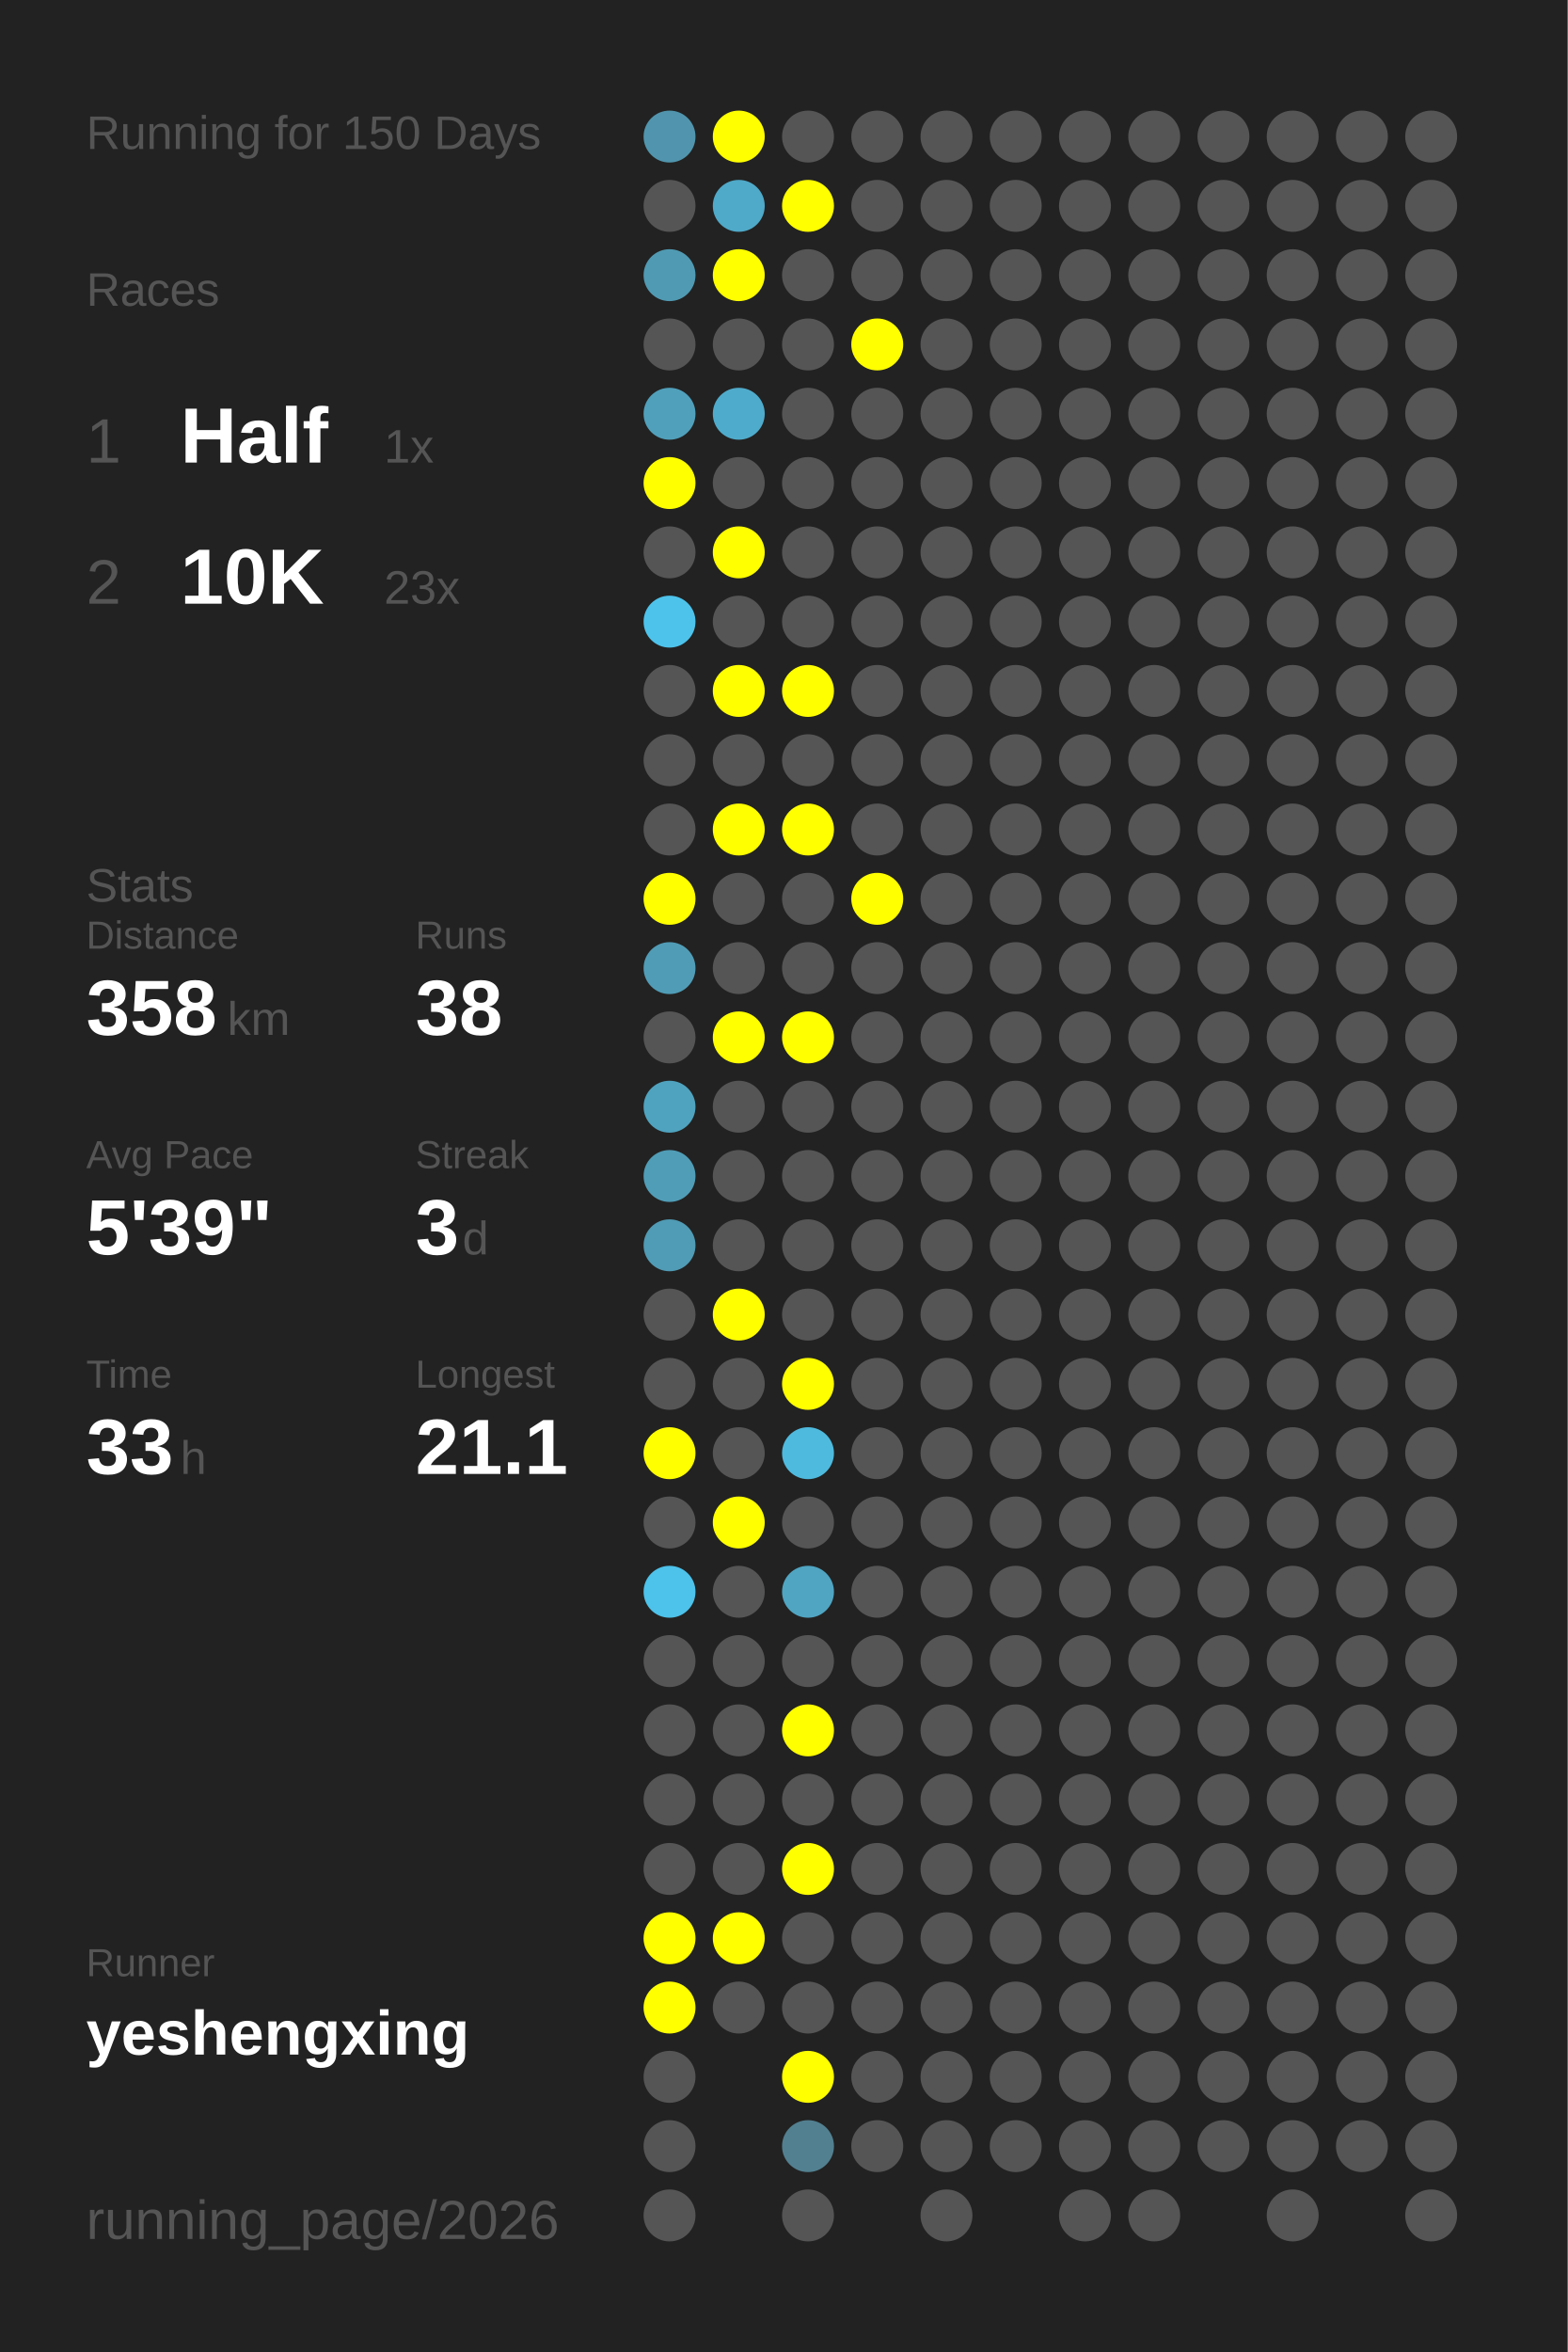
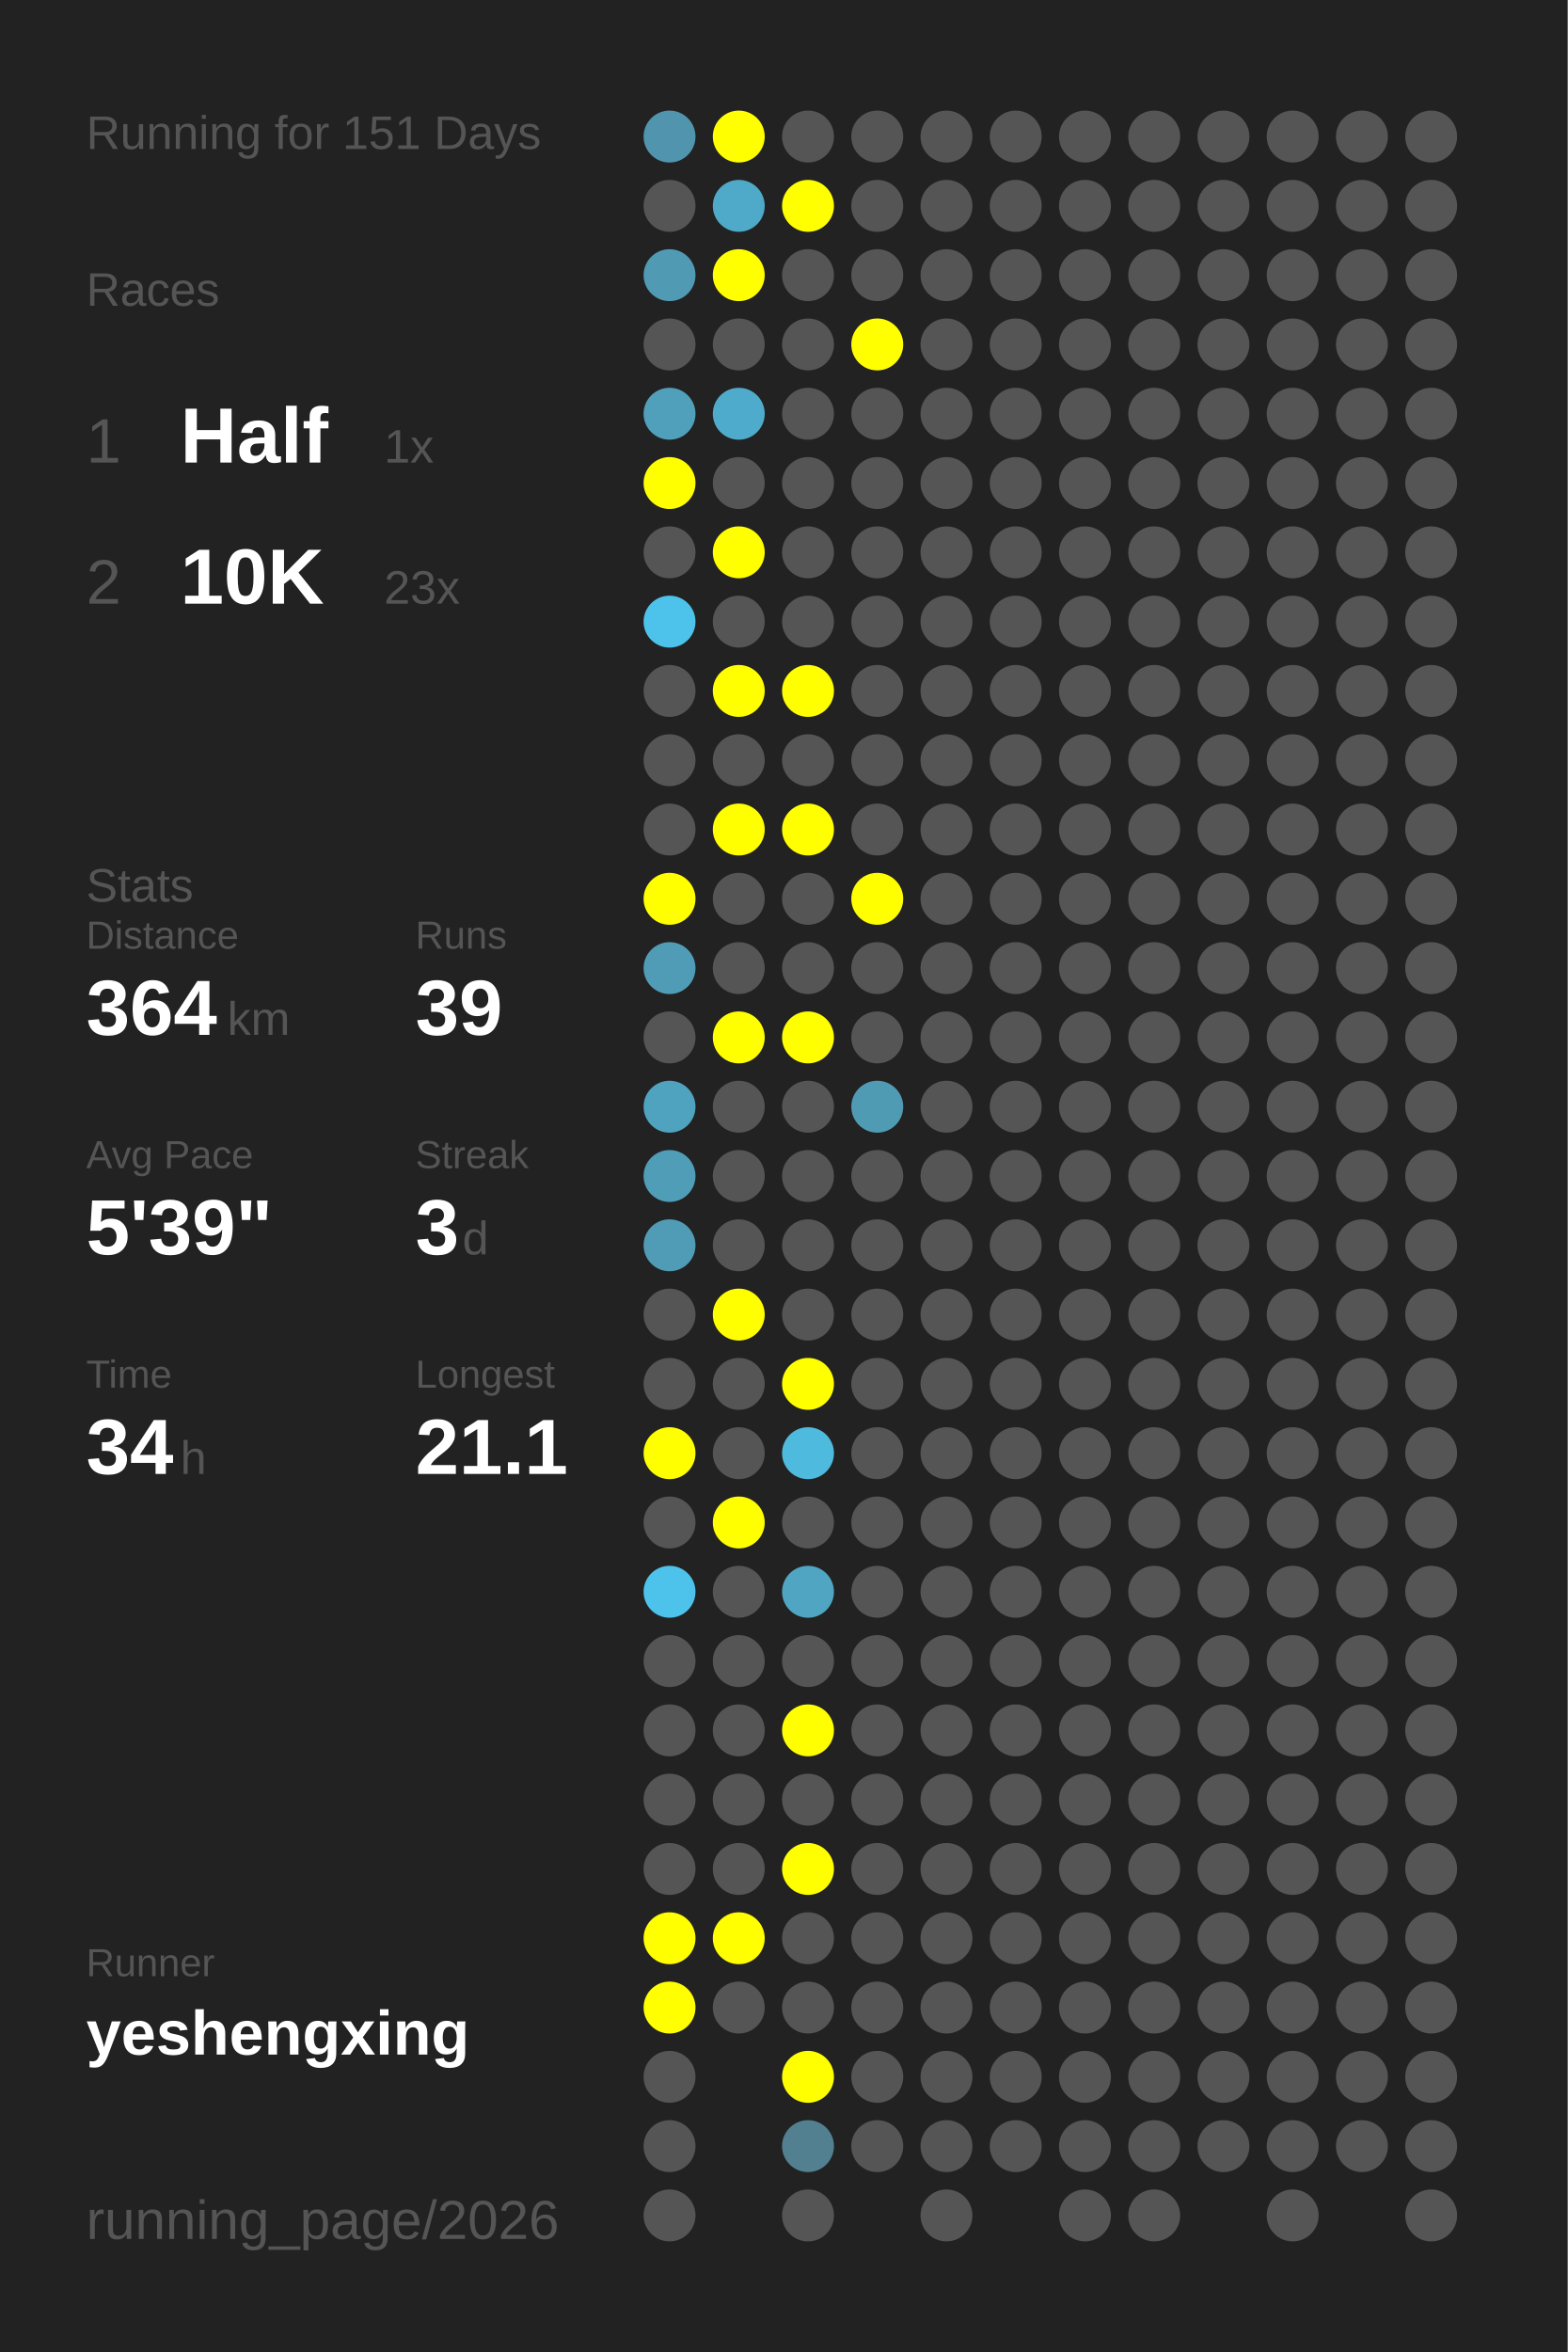
<svg xmlns="http://www.w3.org/2000/svg" baseProfile="full" height="300mm" version="1.1" viewBox="0,0,200,300" width="200mm">
  <defs />
  <rect fill="#222222" height="300" width="200" x="0" y="0" />
-   <text fill="#555555" style="font-size:6px; font-family:Arial;" x="11" y="19">Running for 150 Days</text>
+   <text fill="#555555" style="font-size:6px; font-family:Arial;" x="11" y="19">Running for 151 Days</text>
  <text fill="#555555" style="font-size:6px; font-family:Arial;" x="11" y="39">Races</text>
  <text fill="#555555" style="font-size:8px; font-family:Arial;" x="11" y="59">1</text>
  <text fill="#FFFFFF" style="font-size:10px; font-family:Arial; font-weight:bold;" x="23" y="59">Half</text>
  <text fill="#555555" style="font-size:6px; font-family:Arial;" x="49" y="59">1x</text>
  <text fill="#555555" style="font-size:8px; font-family:Arial;" x="11" y="77">2</text>
  <text fill="#FFFFFF" style="font-size:10px; font-family:Arial; font-weight:bold;" x="23" y="77">10K</text>
  <text fill="#555555" style="font-size:6px; font-family:Arial;" x="49" y="77">23x</text>
  <text fill="#555555" style="font-size:6px; font-family:Arial;" x="11" y="115">Stats</text>
  <text fill="#555555" style="font-size:5px; font-family:Arial;" x="11" y="121">Distance</text>
-   <text fill="#FFFFFF" style="font-size:10px; font-family:Arial; font-weight:bold;" x="11" y="132">358</text>
+   <text fill="#FFFFFF" style="font-size:10px; font-family:Arial; font-weight:bold;" x="11" y="132">364</text>
  <text fill="#555555" style="font-size:6px; font-family:Arial;" x="29" y="132">km</text>
  <text fill="#555555" style="font-size:5px; font-family:Arial;" x="53" y="121">Runs</text>
-   <text fill="#FFFFFF" style="font-size:10px; font-family:Arial; font-weight:bold;" x="53" y="132">38</text>
+   <text fill="#FFFFFF" style="font-size:10px; font-family:Arial; font-weight:bold;" x="53" y="132">39</text>
  <text fill="#555555" style="font-size:5px; font-family:Arial;" x="11" y="149">Avg Pace</text>
  <text fill="#FFFFFF" style="font-size:10px; font-family:Arial; font-weight:bold;" x="11" y="160">5'39"</text>
  <text fill="#555555" style="font-size:5px; font-family:Arial;" x="53" y="149">Streak</text>
  <text fill="#FFFFFF" style="font-size:10px; font-family:Arial; font-weight:bold;" x="53" y="160">3</text>
  <text fill="#555555" style="font-size:6px; font-family:Arial;" x="59" y="160">d</text>
  <text fill="#555555" style="font-size:5px; font-family:Arial;" x="11" y="177">Time</text>
-   <text fill="#FFFFFF" style="font-size:10px; font-family:Arial; font-weight:bold;" x="11" y="188">33</text>
+   <text fill="#FFFFFF" style="font-size:10px; font-family:Arial; font-weight:bold;" x="11" y="188">34</text>
  <text fill="#555555" style="font-size:6px; font-family:Arial;" x="23" y="188">h</text>
  <text fill="#555555" style="font-size:5px; font-family:Arial;" x="53" y="177">Longest</text>
  <text fill="#FFFFFF" style="font-size:10px; font-family:Arial; font-weight:bold;" x="53" y="188">21.1</text>
  <text fill="#555555" style="font-size:5px; font-family:Arial;" x="11" y="252.065">Runner</text>
  <text fill="#FFFFFF" style="font-size:8px; font-family:Arial; font-weight:bold;" x="11" y="262.065">yeshengxing</text>
  <text fill="#555555" style="font-size:7px; font-family:Arial;" x="11" y="285.581">running_page/2026</text>
  <circle cx="85.417" cy="17.419" fill="#5095ad" r="3.312" />
  <circle cx="85.417" cy="26.258" fill="#555555" r="3.312" />
  <circle cx="85.417" cy="35.097" fill="#509ab3" r="3.312" />
  <circle cx="85.417" cy="43.935" fill="#555555" r="3.312" />
  <circle cx="85.417" cy="52.774" fill="#50a0bb" r="3.312" />
  <circle cx="85.417" cy="61.613" fill="#FFFF00" r="3.312" />
  <circle cx="85.417" cy="70.452" fill="#555555" r="3.312" />
  <circle cx="85.417" cy="79.29" fill="#4dc3eb" r="3.312" />
  <circle cx="85.417" cy="88.129" fill="#555555" r="3.312" />
  <circle cx="85.417" cy="96.968" fill="#555555" r="3.312" />
  <circle cx="85.417" cy="105.806" fill="#555555" r="3.312" />
  <circle cx="85.417" cy="114.645" fill="#FFFF00" r="3.312" />
  <circle cx="85.417" cy="123.484" fill="#509cb6" r="3.312" />
  <circle cx="85.417" cy="132.323" fill="#555555" r="3.312" />
  <circle cx="85.417" cy="141.161" fill="#4fa3bf" r="3.312" />
  <circle cx="85.417" cy="150" fill="#509db7" r="3.312" />
  <circle cx="85.417" cy="158.839" fill="#509bb5" r="3.312" />
  <circle cx="85.417" cy="167.677" fill="#555555" r="3.312" />
  <circle cx="85.417" cy="176.516" fill="#555555" r="3.312" />
  <circle cx="85.417" cy="185.355" fill="#FFFF00" r="3.312" />
  <circle cx="85.417" cy="194.194" fill="#555555" r="3.312" />
  <circle cx="85.417" cy="203.032" fill="#4dc2ea" r="3.312" />
  <circle cx="85.417" cy="211.871" fill="#555555" r="3.312" />
  <circle cx="85.417" cy="220.71" fill="#555555" r="3.312" />
  <circle cx="85.417" cy="229.548" fill="#555555" r="3.312" />
  <circle cx="85.417" cy="238.387" fill="#555555" r="3.312" />
  <circle cx="85.417" cy="247.226" fill="#FFFF00" r="3.312" />
  <circle cx="85.417" cy="256.065" fill="#FFFF00" r="3.312" />
  <circle cx="85.417" cy="264.903" fill="#555555" r="3.312" />
  <circle cx="85.417" cy="273.742" fill="#555555" r="3.312" />
  <circle cx="85.417" cy="282.581" fill="#555555" r="3.312" />
  <circle cx="94.25" cy="17.419" fill="#FFFF00" r="3.312" />
  <circle cx="94.25" cy="26.258" fill="#4fa9c8" r="3.312" />
  <circle cx="94.25" cy="35.097" fill="#FFFF00" r="3.312" />
  <circle cx="94.25" cy="43.935" fill="#555555" r="3.312" />
  <circle cx="94.25" cy="52.774" fill="#4fabcb" r="3.312" />
  <circle cx="94.25" cy="61.613" fill="#555555" r="3.312" />
  <circle cx="94.25" cy="70.452" fill="#FFFF00" r="3.312" />
  <circle cx="94.25" cy="79.29" fill="#555555" r="3.312" />
  <circle cx="94.25" cy="88.129" fill="#FFFF00" r="3.312" />
  <circle cx="94.25" cy="96.968" fill="#555555" r="3.312" />
  <circle cx="94.25" cy="105.806" fill="#FFFF00" r="3.312" />
  <circle cx="94.25" cy="114.645" fill="#555555" r="3.312" />
  <circle cx="94.25" cy="123.484" fill="#555555" r="3.312" />
  <circle cx="94.25" cy="132.323" fill="#FFFF00" r="3.312" />
  <circle cx="94.25" cy="141.161" fill="#555555" r="3.312" />
  <circle cx="94.25" cy="150" fill="#555555" r="3.312" />
  <circle cx="94.25" cy="158.839" fill="#555555" r="3.312" />
  <circle cx="94.25" cy="167.677" fill="#FFFF00" r="3.312" />
  <circle cx="94.25" cy="176.516" fill="#555555" r="3.312" />
  <circle cx="94.25" cy="185.355" fill="#555555" r="3.312" />
  <circle cx="94.25" cy="194.194" fill="#FFFF00" r="3.312" />
  <circle cx="94.25" cy="203.032" fill="#555555" r="3.312" />
  <circle cx="94.25" cy="211.871" fill="#555555" r="3.312" />
  <circle cx="94.25" cy="220.71" fill="#555555" r="3.312" />
  <circle cx="94.25" cy="229.548" fill="#555555" r="3.312" />
  <circle cx="94.25" cy="238.387" fill="#555555" r="3.312" />
  <circle cx="94.25" cy="247.226" fill="#FFFF00" r="3.312" />
  <circle cx="94.25" cy="256.065" fill="#555555" r="3.312" />
  <circle cx="103.083" cy="17.419" fill="#555555" r="3.312" />
  <circle cx="103.083" cy="26.258" fill="#FFFF00" r="3.312" />
  <circle cx="103.083" cy="35.097" fill="#555555" r="3.312" />
  <circle cx="103.083" cy="43.935" fill="#555555" r="3.312" />
  <circle cx="103.083" cy="52.774" fill="#555555" r="3.312" />
  <circle cx="103.083" cy="61.613" fill="#555555" r="3.312" />
  <circle cx="103.083" cy="70.452" fill="#555555" r="3.312" />
  <circle cx="103.083" cy="79.29" fill="#555555" r="3.312" />
  <circle cx="103.083" cy="88.129" fill="#FFFF00" r="3.312" />
  <circle cx="103.083" cy="96.968" fill="#555555" r="3.312" />
  <circle cx="103.083" cy="105.806" fill="#FFFF00" r="3.312" />
  <circle cx="103.083" cy="114.645" fill="#555555" r="3.312" />
  <circle cx="103.083" cy="123.484" fill="#555555" r="3.312" />
  <circle cx="103.083" cy="132.323" fill="#FFFF00" r="3.312" />
  <circle cx="103.083" cy="141.161" fill="#555555" r="3.312" />
  <circle cx="103.083" cy="150" fill="#555555" r="3.312" />
  <circle cx="103.083" cy="158.839" fill="#555555" r="3.312" />
  <circle cx="103.083" cy="167.677" fill="#555555" r="3.312" />
  <circle cx="103.083" cy="176.516" fill="#FFFF00" r="3.312" />
  <circle cx="103.083" cy="185.355" fill="#4ebade" r="3.312" />
  <circle cx="103.083" cy="194.194" fill="#555555" r="3.312" />
  <circle cx="103.083" cy="203.032" fill="#4fa5c2" r="3.312" />
  <circle cx="103.083" cy="211.871" fill="#555555" r="3.312" />
  <circle cx="103.083" cy="220.71" fill="#FFFF00" r="3.312" />
  <circle cx="103.083" cy="229.548" fill="#555555" r="3.312" />
  <circle cx="103.083" cy="238.387" fill="#FFFF00" r="3.312" />
  <circle cx="103.083" cy="247.226" fill="#555555" r="3.312" />
  <circle cx="103.083" cy="256.065" fill="#555555" r="3.312" />
  <circle cx="103.083" cy="264.903" fill="#FFFF00" r="3.312" />
  <circle cx="103.083" cy="273.742" fill="#528090" r="3.312" />
  <circle cx="103.083" cy="282.581" fill="#555555" r="3.312" />
  <circle cx="111.917" cy="17.419" fill="#555555" r="3.312" />
  <circle cx="111.917" cy="26.258" fill="#555555" r="3.312" />
  <circle cx="111.917" cy="35.097" fill="#555555" r="3.312" />
  <circle cx="111.917" cy="43.935" fill="#FFFF00" r="3.312" />
  <circle cx="111.917" cy="52.774" fill="#555555" r="3.312" />
  <circle cx="111.917" cy="61.613" fill="#555555" r="3.312" />
  <circle cx="111.917" cy="70.452" fill="#555555" r="3.312" />
  <circle cx="111.917" cy="79.29" fill="#555555" r="3.312" />
  <circle cx="111.917" cy="88.129" fill="#555555" r="3.312" />
  <circle cx="111.917" cy="96.968" fill="#555555" r="3.312" />
  <circle cx="111.917" cy="105.806" fill="#555555" r="3.312" />
  <circle cx="111.917" cy="114.645" fill="#FFFF00" r="3.312" />
  <circle cx="111.917" cy="123.484" fill="#555555" r="3.312" />
  <circle cx="111.917" cy="132.323" fill="#555555" r="3.312" />
-   <circle cx="111.917" cy="141.161" fill="#555555" r="3.312" />
+   <circle cx="111.917" cy="141.161" fill="#509bb4" r="3.312" />
  <circle cx="111.917" cy="150" fill="#555555" r="3.312" />
  <circle cx="111.917" cy="158.839" fill="#555555" r="3.312" />
  <circle cx="111.917" cy="167.677" fill="#555555" r="3.312" />
  <circle cx="111.917" cy="176.516" fill="#555555" r="3.312" />
  <circle cx="111.917" cy="185.355" fill="#555555" r="3.312" />
  <circle cx="111.917" cy="194.194" fill="#555555" r="3.312" />
  <circle cx="111.917" cy="203.032" fill="#555555" r="3.312" />
  <circle cx="111.917" cy="211.871" fill="#555555" r="3.312" />
  <circle cx="111.917" cy="220.71" fill="#555555" r="3.312" />
  <circle cx="111.917" cy="229.548" fill="#555555" r="3.312" />
  <circle cx="111.917" cy="238.387" fill="#555555" r="3.312" />
  <circle cx="111.917" cy="247.226" fill="#555555" r="3.312" />
  <circle cx="111.917" cy="256.065" fill="#555555" r="3.312" />
  <circle cx="111.917" cy="264.903" fill="#555555" r="3.312" />
  <circle cx="111.917" cy="273.742" fill="#555555" r="3.312" />
  <circle cx="120.75" cy="17.419" fill="#555555" r="3.312" />
  <circle cx="120.75" cy="26.258" fill="#555555" r="3.312" />
  <circle cx="120.75" cy="35.097" fill="#555555" r="3.312" />
  <circle cx="120.75" cy="43.935" fill="#555555" r="3.312" />
  <circle cx="120.75" cy="52.774" fill="#555555" r="3.312" />
  <circle cx="120.75" cy="61.613" fill="#555555" r="3.312" />
  <circle cx="120.75" cy="70.452" fill="#555555" r="3.312" />
  <circle cx="120.75" cy="79.29" fill="#555555" r="3.312" />
  <circle cx="120.75" cy="88.129" fill="#555555" r="3.312" />
  <circle cx="120.75" cy="96.968" fill="#555555" r="3.312" />
  <circle cx="120.75" cy="105.806" fill="#555555" r="3.312" />
  <circle cx="120.75" cy="114.645" fill="#555555" r="3.312" />
  <circle cx="120.75" cy="123.484" fill="#555555" r="3.312" />
  <circle cx="120.75" cy="132.323" fill="#555555" r="3.312" />
  <circle cx="120.75" cy="141.161" fill="#555555" r="3.312" />
  <circle cx="120.75" cy="150" fill="#555555" r="3.312" />
  <circle cx="120.75" cy="158.839" fill="#555555" r="3.312" />
  <circle cx="120.75" cy="167.677" fill="#555555" r="3.312" />
  <circle cx="120.75" cy="176.516" fill="#555555" r="3.312" />
  <circle cx="120.75" cy="185.355" fill="#555555" r="3.312" />
  <circle cx="120.75" cy="194.194" fill="#555555" r="3.312" />
  <circle cx="120.75" cy="203.032" fill="#555555" r="3.312" />
  <circle cx="120.75" cy="211.871" fill="#555555" r="3.312" />
  <circle cx="120.75" cy="220.71" fill="#555555" r="3.312" />
  <circle cx="120.75" cy="229.548" fill="#555555" r="3.312" />
  <circle cx="120.75" cy="238.387" fill="#555555" r="3.312" />
  <circle cx="120.75" cy="247.226" fill="#555555" r="3.312" />
  <circle cx="120.75" cy="256.065" fill="#555555" r="3.312" />
  <circle cx="120.75" cy="264.903" fill="#555555" r="3.312" />
  <circle cx="120.75" cy="273.742" fill="#555555" r="3.312" />
  <circle cx="120.75" cy="282.581" fill="#555555" r="3.312" />
  <circle cx="129.583" cy="17.419" fill="#555555" r="3.312" />
  <circle cx="129.583" cy="26.258" fill="#555555" r="3.312" />
  <circle cx="129.583" cy="35.097" fill="#555555" r="3.312" />
  <circle cx="129.583" cy="43.935" fill="#555555" r="3.312" />
  <circle cx="129.583" cy="52.774" fill="#555555" r="3.312" />
  <circle cx="129.583" cy="61.613" fill="#555555" r="3.312" />
  <circle cx="129.583" cy="70.452" fill="#555555" r="3.312" />
  <circle cx="129.583" cy="79.29" fill="#555555" r="3.312" />
  <circle cx="129.583" cy="88.129" fill="#555555" r="3.312" />
  <circle cx="129.583" cy="96.968" fill="#555555" r="3.312" />
  <circle cx="129.583" cy="105.806" fill="#555555" r="3.312" />
  <circle cx="129.583" cy="114.645" fill="#555555" r="3.312" />
  <circle cx="129.583" cy="123.484" fill="#555555" r="3.312" />
  <circle cx="129.583" cy="132.323" fill="#555555" r="3.312" />
  <circle cx="129.583" cy="141.161" fill="#555555" r="3.312" />
  <circle cx="129.583" cy="150" fill="#555555" r="3.312" />
  <circle cx="129.583" cy="158.839" fill="#555555" r="3.312" />
  <circle cx="129.583" cy="167.677" fill="#555555" r="3.312" />
  <circle cx="129.583" cy="176.516" fill="#555555" r="3.312" />
  <circle cx="129.583" cy="185.355" fill="#555555" r="3.312" />
  <circle cx="129.583" cy="194.194" fill="#555555" r="3.312" />
  <circle cx="129.583" cy="203.032" fill="#555555" r="3.312" />
  <circle cx="129.583" cy="211.871" fill="#555555" r="3.312" />
  <circle cx="129.583" cy="220.71" fill="#555555" r="3.312" />
  <circle cx="129.583" cy="229.548" fill="#555555" r="3.312" />
  <circle cx="129.583" cy="238.387" fill="#555555" r="3.312" />
  <circle cx="129.583" cy="247.226" fill="#555555" r="3.312" />
  <circle cx="129.583" cy="256.065" fill="#555555" r="3.312" />
  <circle cx="129.583" cy="264.903" fill="#555555" r="3.312" />
  <circle cx="129.583" cy="273.742" fill="#555555" r="3.312" />
  <circle cx="138.417" cy="17.419" fill="#555555" r="3.312" />
  <circle cx="138.417" cy="26.258" fill="#555555" r="3.312" />
  <circle cx="138.417" cy="35.097" fill="#555555" r="3.312" />
  <circle cx="138.417" cy="43.935" fill="#555555" r="3.312" />
  <circle cx="138.417" cy="52.774" fill="#555555" r="3.312" />
  <circle cx="138.417" cy="61.613" fill="#555555" r="3.312" />
  <circle cx="138.417" cy="70.452" fill="#555555" r="3.312" />
  <circle cx="138.417" cy="79.29" fill="#555555" r="3.312" />
  <circle cx="138.417" cy="88.129" fill="#555555" r="3.312" />
  <circle cx="138.417" cy="96.968" fill="#555555" r="3.312" />
  <circle cx="138.417" cy="105.806" fill="#555555" r="3.312" />
  <circle cx="138.417" cy="114.645" fill="#555555" r="3.312" />
  <circle cx="138.417" cy="123.484" fill="#555555" r="3.312" />
  <circle cx="138.417" cy="132.323" fill="#555555" r="3.312" />
  <circle cx="138.417" cy="141.161" fill="#555555" r="3.312" />
  <circle cx="138.417" cy="150" fill="#555555" r="3.312" />
  <circle cx="138.417" cy="158.839" fill="#555555" r="3.312" />
  <circle cx="138.417" cy="167.677" fill="#555555" r="3.312" />
  <circle cx="138.417" cy="176.516" fill="#555555" r="3.312" />
  <circle cx="138.417" cy="185.355" fill="#555555" r="3.312" />
  <circle cx="138.417" cy="194.194" fill="#555555" r="3.312" />
  <circle cx="138.417" cy="203.032" fill="#555555" r="3.312" />
  <circle cx="138.417" cy="211.871" fill="#555555" r="3.312" />
  <circle cx="138.417" cy="220.71" fill="#555555" r="3.312" />
  <circle cx="138.417" cy="229.548" fill="#555555" r="3.312" />
  <circle cx="138.417" cy="238.387" fill="#555555" r="3.312" />
  <circle cx="138.417" cy="247.226" fill="#555555" r="3.312" />
  <circle cx="138.417" cy="256.065" fill="#555555" r="3.312" />
  <circle cx="138.417" cy="264.903" fill="#555555" r="3.312" />
  <circle cx="138.417" cy="273.742" fill="#555555" r="3.312" />
  <circle cx="138.417" cy="282.581" fill="#555555" r="3.312" />
  <circle cx="147.25" cy="17.419" fill="#555555" r="3.312" />
  <circle cx="147.25" cy="26.258" fill="#555555" r="3.312" />
  <circle cx="147.25" cy="35.097" fill="#555555" r="3.312" />
  <circle cx="147.25" cy="43.935" fill="#555555" r="3.312" />
  <circle cx="147.25" cy="52.774" fill="#555555" r="3.312" />
  <circle cx="147.25" cy="61.613" fill="#555555" r="3.312" />
  <circle cx="147.25" cy="70.452" fill="#555555" r="3.312" />
  <circle cx="147.25" cy="79.29" fill="#555555" r="3.312" />
  <circle cx="147.25" cy="88.129" fill="#555555" r="3.312" />
  <circle cx="147.25" cy="96.968" fill="#555555" r="3.312" />
  <circle cx="147.25" cy="105.806" fill="#555555" r="3.312" />
  <circle cx="147.25" cy="114.645" fill="#555555" r="3.312" />
  <circle cx="147.25" cy="123.484" fill="#555555" r="3.312" />
  <circle cx="147.25" cy="132.323" fill="#555555" r="3.312" />
  <circle cx="147.25" cy="141.161" fill="#555555" r="3.312" />
  <circle cx="147.25" cy="150" fill="#555555" r="3.312" />
  <circle cx="147.25" cy="158.839" fill="#555555" r="3.312" />
  <circle cx="147.25" cy="167.677" fill="#555555" r="3.312" />
  <circle cx="147.25" cy="176.516" fill="#555555" r="3.312" />
  <circle cx="147.25" cy="185.355" fill="#555555" r="3.312" />
  <circle cx="147.25" cy="194.194" fill="#555555" r="3.312" />
  <circle cx="147.25" cy="203.032" fill="#555555" r="3.312" />
  <circle cx="147.25" cy="211.871" fill="#555555" r="3.312" />
  <circle cx="147.25" cy="220.71" fill="#555555" r="3.312" />
  <circle cx="147.25" cy="229.548" fill="#555555" r="3.312" />
  <circle cx="147.25" cy="238.387" fill="#555555" r="3.312" />
  <circle cx="147.25" cy="247.226" fill="#555555" r="3.312" />
  <circle cx="147.25" cy="256.065" fill="#555555" r="3.312" />
  <circle cx="147.25" cy="264.903" fill="#555555" r="3.312" />
  <circle cx="147.25" cy="273.742" fill="#555555" r="3.312" />
  <circle cx="147.25" cy="282.581" fill="#555555" r="3.312" />
  <circle cx="156.083" cy="17.419" fill="#555555" r="3.312" />
  <circle cx="156.083" cy="26.258" fill="#555555" r="3.312" />
  <circle cx="156.083" cy="35.097" fill="#555555" r="3.312" />
  <circle cx="156.083" cy="43.935" fill="#555555" r="3.312" />
  <circle cx="156.083" cy="52.774" fill="#555555" r="3.312" />
  <circle cx="156.083" cy="61.613" fill="#555555" r="3.312" />
  <circle cx="156.083" cy="70.452" fill="#555555" r="3.312" />
  <circle cx="156.083" cy="79.29" fill="#555555" r="3.312" />
  <circle cx="156.083" cy="88.129" fill="#555555" r="3.312" />
  <circle cx="156.083" cy="96.968" fill="#555555" r="3.312" />
  <circle cx="156.083" cy="105.806" fill="#555555" r="3.312" />
  <circle cx="156.083" cy="114.645" fill="#555555" r="3.312" />
  <circle cx="156.083" cy="123.484" fill="#555555" r="3.312" />
  <circle cx="156.083" cy="132.323" fill="#555555" r="3.312" />
  <circle cx="156.083" cy="141.161" fill="#555555" r="3.312" />
  <circle cx="156.083" cy="150" fill="#555555" r="3.312" />
  <circle cx="156.083" cy="158.839" fill="#555555" r="3.312" />
  <circle cx="156.083" cy="167.677" fill="#555555" r="3.312" />
  <circle cx="156.083" cy="176.516" fill="#555555" r="3.312" />
  <circle cx="156.083" cy="185.355" fill="#555555" r="3.312" />
  <circle cx="156.083" cy="194.194" fill="#555555" r="3.312" />
  <circle cx="156.083" cy="203.032" fill="#555555" r="3.312" />
  <circle cx="156.083" cy="211.871" fill="#555555" r="3.312" />
  <circle cx="156.083" cy="220.71" fill="#555555" r="3.312" />
  <circle cx="156.083" cy="229.548" fill="#555555" r="3.312" />
  <circle cx="156.083" cy="238.387" fill="#555555" r="3.312" />
  <circle cx="156.083" cy="247.226" fill="#555555" r="3.312" />
  <circle cx="156.083" cy="256.065" fill="#555555" r="3.312" />
  <circle cx="156.083" cy="264.903" fill="#555555" r="3.312" />
  <circle cx="156.083" cy="273.742" fill="#555555" r="3.312" />
  <circle cx="164.917" cy="17.419" fill="#555555" r="3.312" />
  <circle cx="164.917" cy="26.258" fill="#555555" r="3.312" />
  <circle cx="164.917" cy="35.097" fill="#555555" r="3.312" />
  <circle cx="164.917" cy="43.935" fill="#555555" r="3.312" />
  <circle cx="164.917" cy="52.774" fill="#555555" r="3.312" />
  <circle cx="164.917" cy="61.613" fill="#555555" r="3.312" />
  <circle cx="164.917" cy="70.452" fill="#555555" r="3.312" />
  <circle cx="164.917" cy="79.29" fill="#555555" r="3.312" />
  <circle cx="164.917" cy="88.129" fill="#555555" r="3.312" />
  <circle cx="164.917" cy="96.968" fill="#555555" r="3.312" />
  <circle cx="164.917" cy="105.806" fill="#555555" r="3.312" />
  <circle cx="164.917" cy="114.645" fill="#555555" r="3.312" />
  <circle cx="164.917" cy="123.484" fill="#555555" r="3.312" />
  <circle cx="164.917" cy="132.323" fill="#555555" r="3.312" />
  <circle cx="164.917" cy="141.161" fill="#555555" r="3.312" />
  <circle cx="164.917" cy="150" fill="#555555" r="3.312" />
  <circle cx="164.917" cy="158.839" fill="#555555" r="3.312" />
  <circle cx="164.917" cy="167.677" fill="#555555" r="3.312" />
  <circle cx="164.917" cy="176.516" fill="#555555" r="3.312" />
  <circle cx="164.917" cy="185.355" fill="#555555" r="3.312" />
  <circle cx="164.917" cy="194.194" fill="#555555" r="3.312" />
  <circle cx="164.917" cy="203.032" fill="#555555" r="3.312" />
  <circle cx="164.917" cy="211.871" fill="#555555" r="3.312" />
  <circle cx="164.917" cy="220.71" fill="#555555" r="3.312" />
  <circle cx="164.917" cy="229.548" fill="#555555" r="3.312" />
  <circle cx="164.917" cy="238.387" fill="#555555" r="3.312" />
  <circle cx="164.917" cy="247.226" fill="#555555" r="3.312" />
  <circle cx="164.917" cy="256.065" fill="#555555" r="3.312" />
  <circle cx="164.917" cy="264.903" fill="#555555" r="3.312" />
  <circle cx="164.917" cy="273.742" fill="#555555" r="3.312" />
  <circle cx="164.917" cy="282.581" fill="#555555" r="3.312" />
  <circle cx="173.75" cy="17.419" fill="#555555" r="3.312" />
  <circle cx="173.75" cy="26.258" fill="#555555" r="3.312" />
  <circle cx="173.75" cy="35.097" fill="#555555" r="3.312" />
  <circle cx="173.75" cy="43.935" fill="#555555" r="3.312" />
  <circle cx="173.75" cy="52.774" fill="#555555" r="3.312" />
  <circle cx="173.75" cy="61.613" fill="#555555" r="3.312" />
  <circle cx="173.75" cy="70.452" fill="#555555" r="3.312" />
  <circle cx="173.75" cy="79.29" fill="#555555" r="3.312" />
  <circle cx="173.75" cy="88.129" fill="#555555" r="3.312" />
  <circle cx="173.75" cy="96.968" fill="#555555" r="3.312" />
  <circle cx="173.75" cy="105.806" fill="#555555" r="3.312" />
  <circle cx="173.75" cy="114.645" fill="#555555" r="3.312" />
  <circle cx="173.75" cy="123.484" fill="#555555" r="3.312" />
  <circle cx="173.75" cy="132.323" fill="#555555" r="3.312" />
  <circle cx="173.75" cy="141.161" fill="#555555" r="3.312" />
  <circle cx="173.75" cy="150" fill="#555555" r="3.312" />
  <circle cx="173.75" cy="158.839" fill="#555555" r="3.312" />
  <circle cx="173.75" cy="167.677" fill="#555555" r="3.312" />
  <circle cx="173.75" cy="176.516" fill="#555555" r="3.312" />
  <circle cx="173.75" cy="185.355" fill="#555555" r="3.312" />
  <circle cx="173.75" cy="194.194" fill="#555555" r="3.312" />
  <circle cx="173.75" cy="203.032" fill="#555555" r="3.312" />
  <circle cx="173.75" cy="211.871" fill="#555555" r="3.312" />
  <circle cx="173.75" cy="220.71" fill="#555555" r="3.312" />
  <circle cx="173.75" cy="229.548" fill="#555555" r="3.312" />
  <circle cx="173.75" cy="238.387" fill="#555555" r="3.312" />
  <circle cx="173.75" cy="247.226" fill="#555555" r="3.312" />
  <circle cx="173.75" cy="256.065" fill="#555555" r="3.312" />
  <circle cx="173.75" cy="264.903" fill="#555555" r="3.312" />
  <circle cx="173.75" cy="273.742" fill="#555555" r="3.312" />
  <circle cx="182.583" cy="17.419" fill="#555555" r="3.312" />
  <circle cx="182.583" cy="26.258" fill="#555555" r="3.312" />
  <circle cx="182.583" cy="35.097" fill="#555555" r="3.312" />
  <circle cx="182.583" cy="43.935" fill="#555555" r="3.312" />
  <circle cx="182.583" cy="52.774" fill="#555555" r="3.312" />
  <circle cx="182.583" cy="61.613" fill="#555555" r="3.312" />
  <circle cx="182.583" cy="70.452" fill="#555555" r="3.312" />
  <circle cx="182.583" cy="79.29" fill="#555555" r="3.312" />
  <circle cx="182.583" cy="88.129" fill="#555555" r="3.312" />
  <circle cx="182.583" cy="96.968" fill="#555555" r="3.312" />
  <circle cx="182.583" cy="105.806" fill="#555555" r="3.312" />
  <circle cx="182.583" cy="114.645" fill="#555555" r="3.312" />
  <circle cx="182.583" cy="123.484" fill="#555555" r="3.312" />
  <circle cx="182.583" cy="132.323" fill="#555555" r="3.312" />
  <circle cx="182.583" cy="141.161" fill="#555555" r="3.312" />
  <circle cx="182.583" cy="150" fill="#555555" r="3.312" />
  <circle cx="182.583" cy="158.839" fill="#555555" r="3.312" />
  <circle cx="182.583" cy="167.677" fill="#555555" r="3.312" />
  <circle cx="182.583" cy="176.516" fill="#555555" r="3.312" />
  <circle cx="182.583" cy="185.355" fill="#555555" r="3.312" />
  <circle cx="182.583" cy="194.194" fill="#555555" r="3.312" />
  <circle cx="182.583" cy="203.032" fill="#555555" r="3.312" />
  <circle cx="182.583" cy="211.871" fill="#555555" r="3.312" />
  <circle cx="182.583" cy="220.71" fill="#555555" r="3.312" />
  <circle cx="182.583" cy="229.548" fill="#555555" r="3.312" />
  <circle cx="182.583" cy="238.387" fill="#555555" r="3.312" />
  <circle cx="182.583" cy="247.226" fill="#555555" r="3.312" />
  <circle cx="182.583" cy="256.065" fill="#555555" r="3.312" />
  <circle cx="182.583" cy="264.903" fill="#555555" r="3.312" />
  <circle cx="182.583" cy="273.742" fill="#555555" r="3.312" />
  <circle cx="182.583" cy="282.581" fill="#555555" r="3.312" />
</svg>
